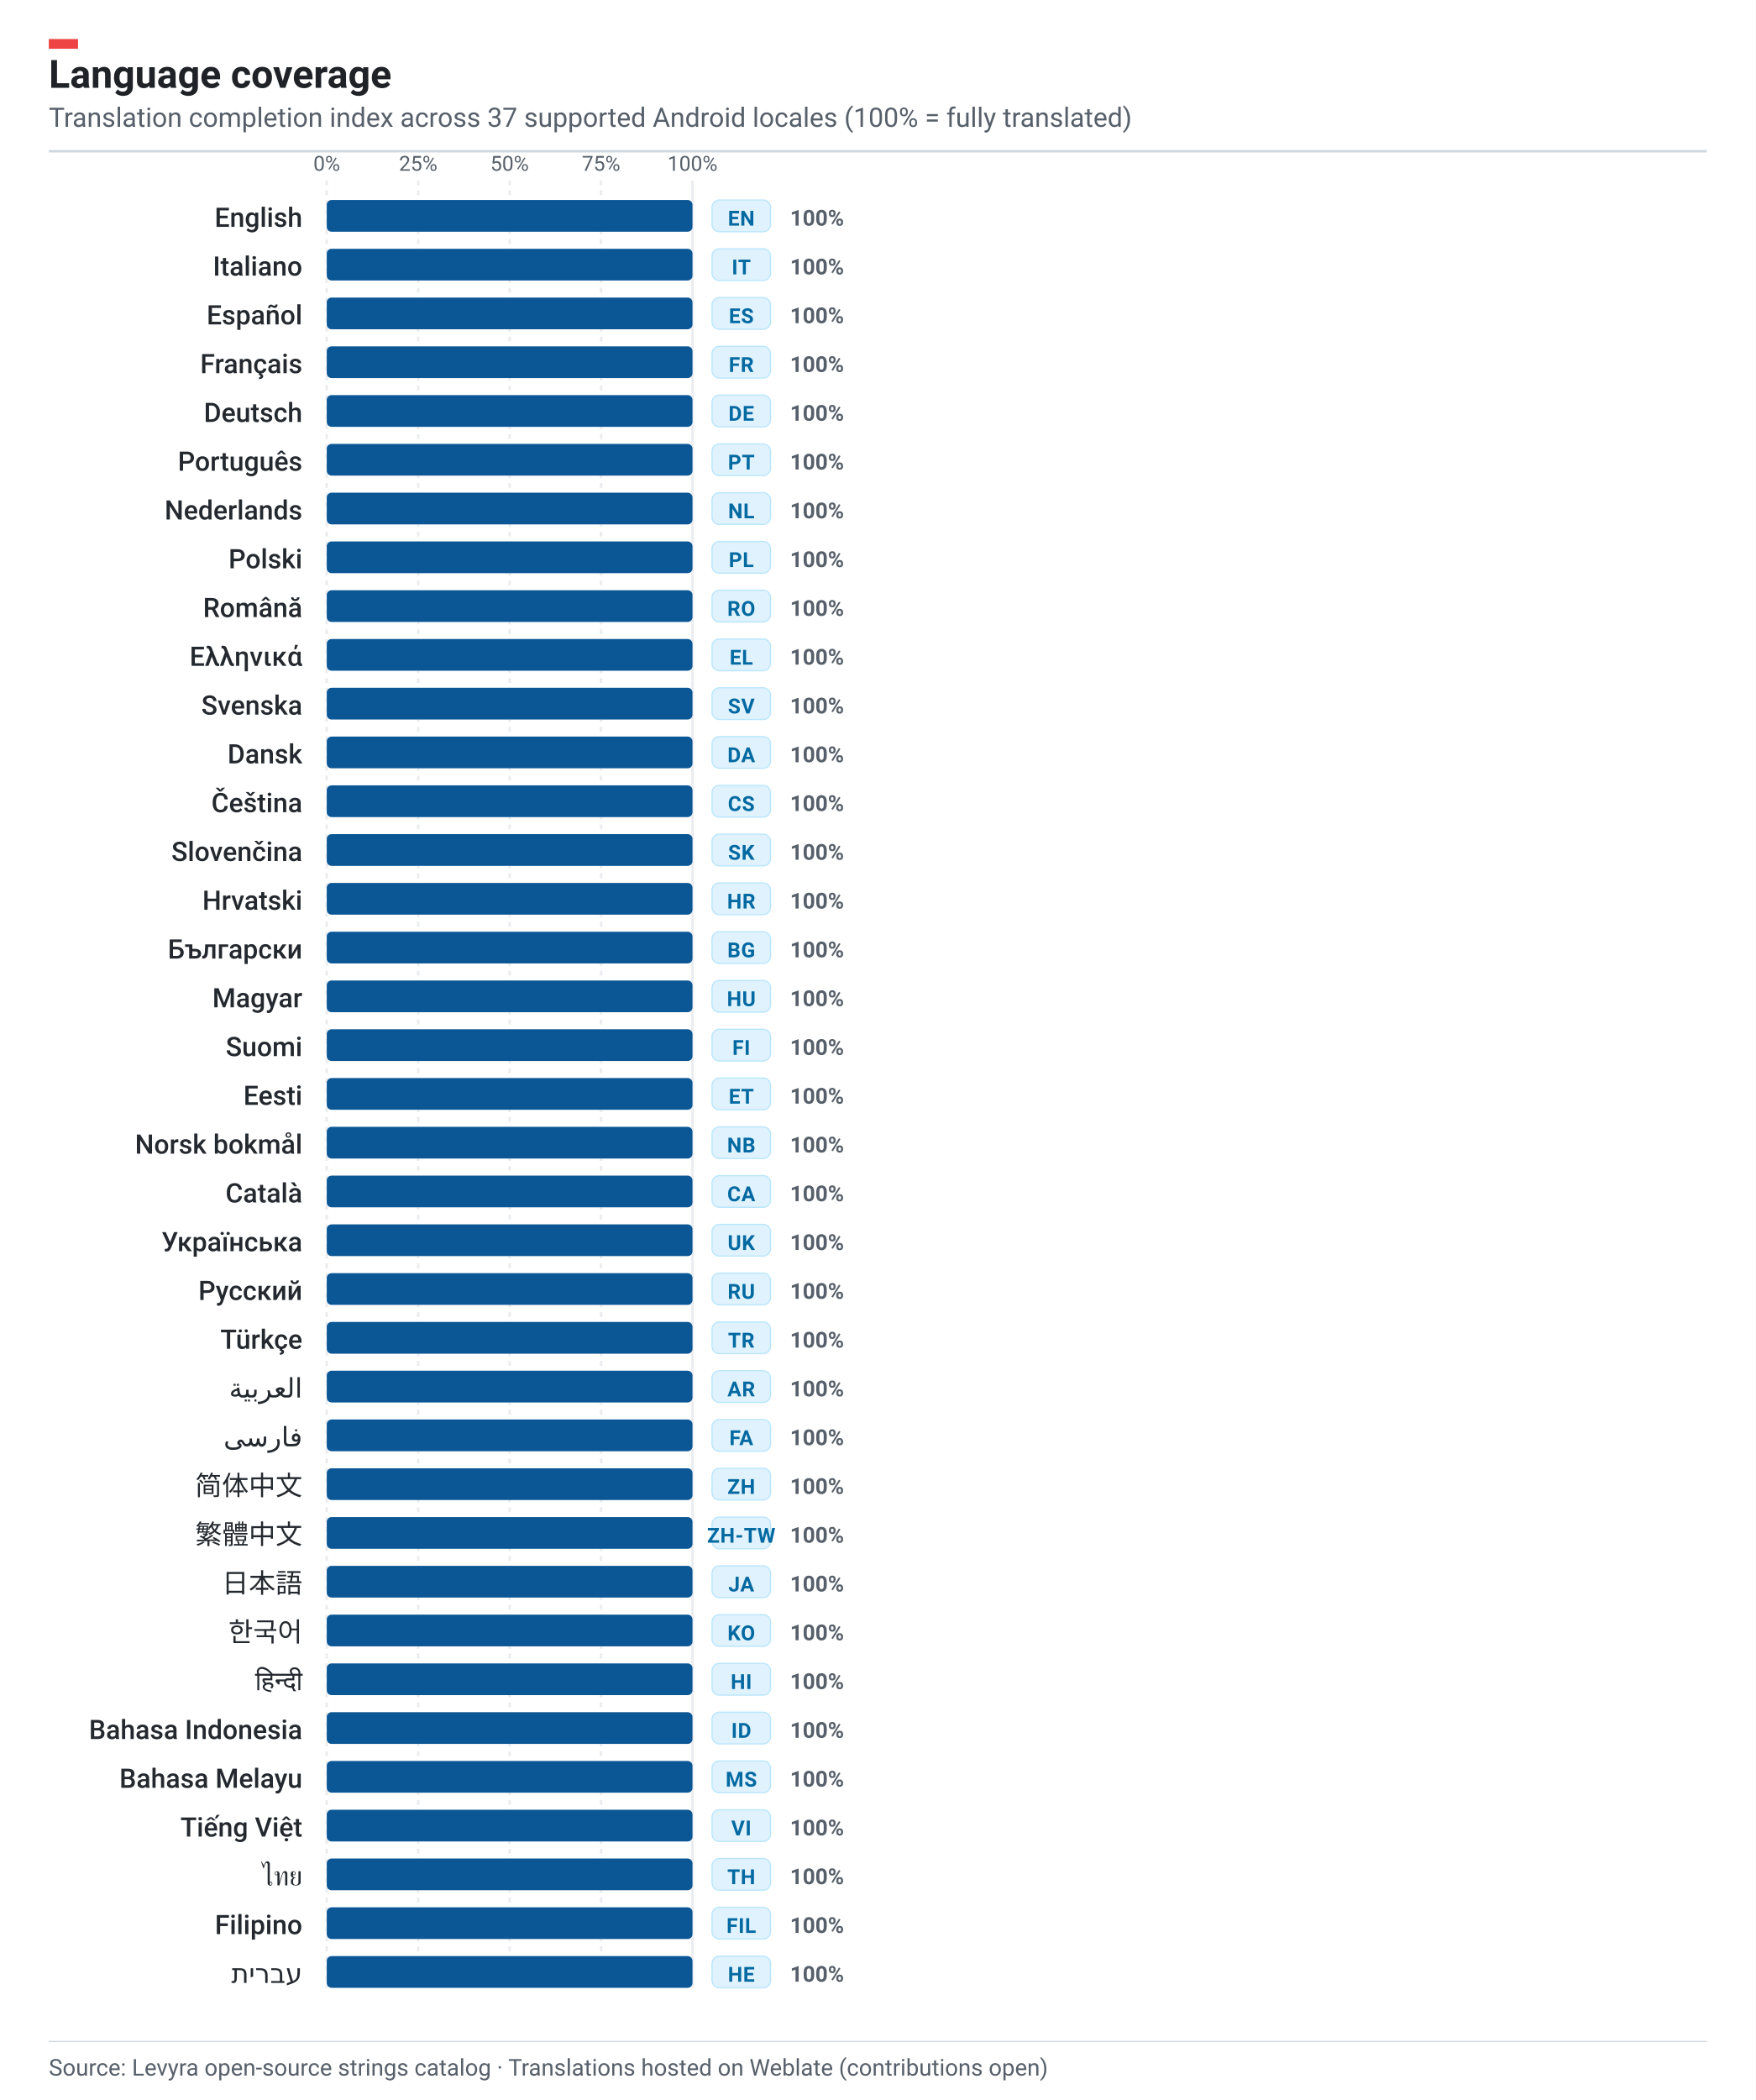
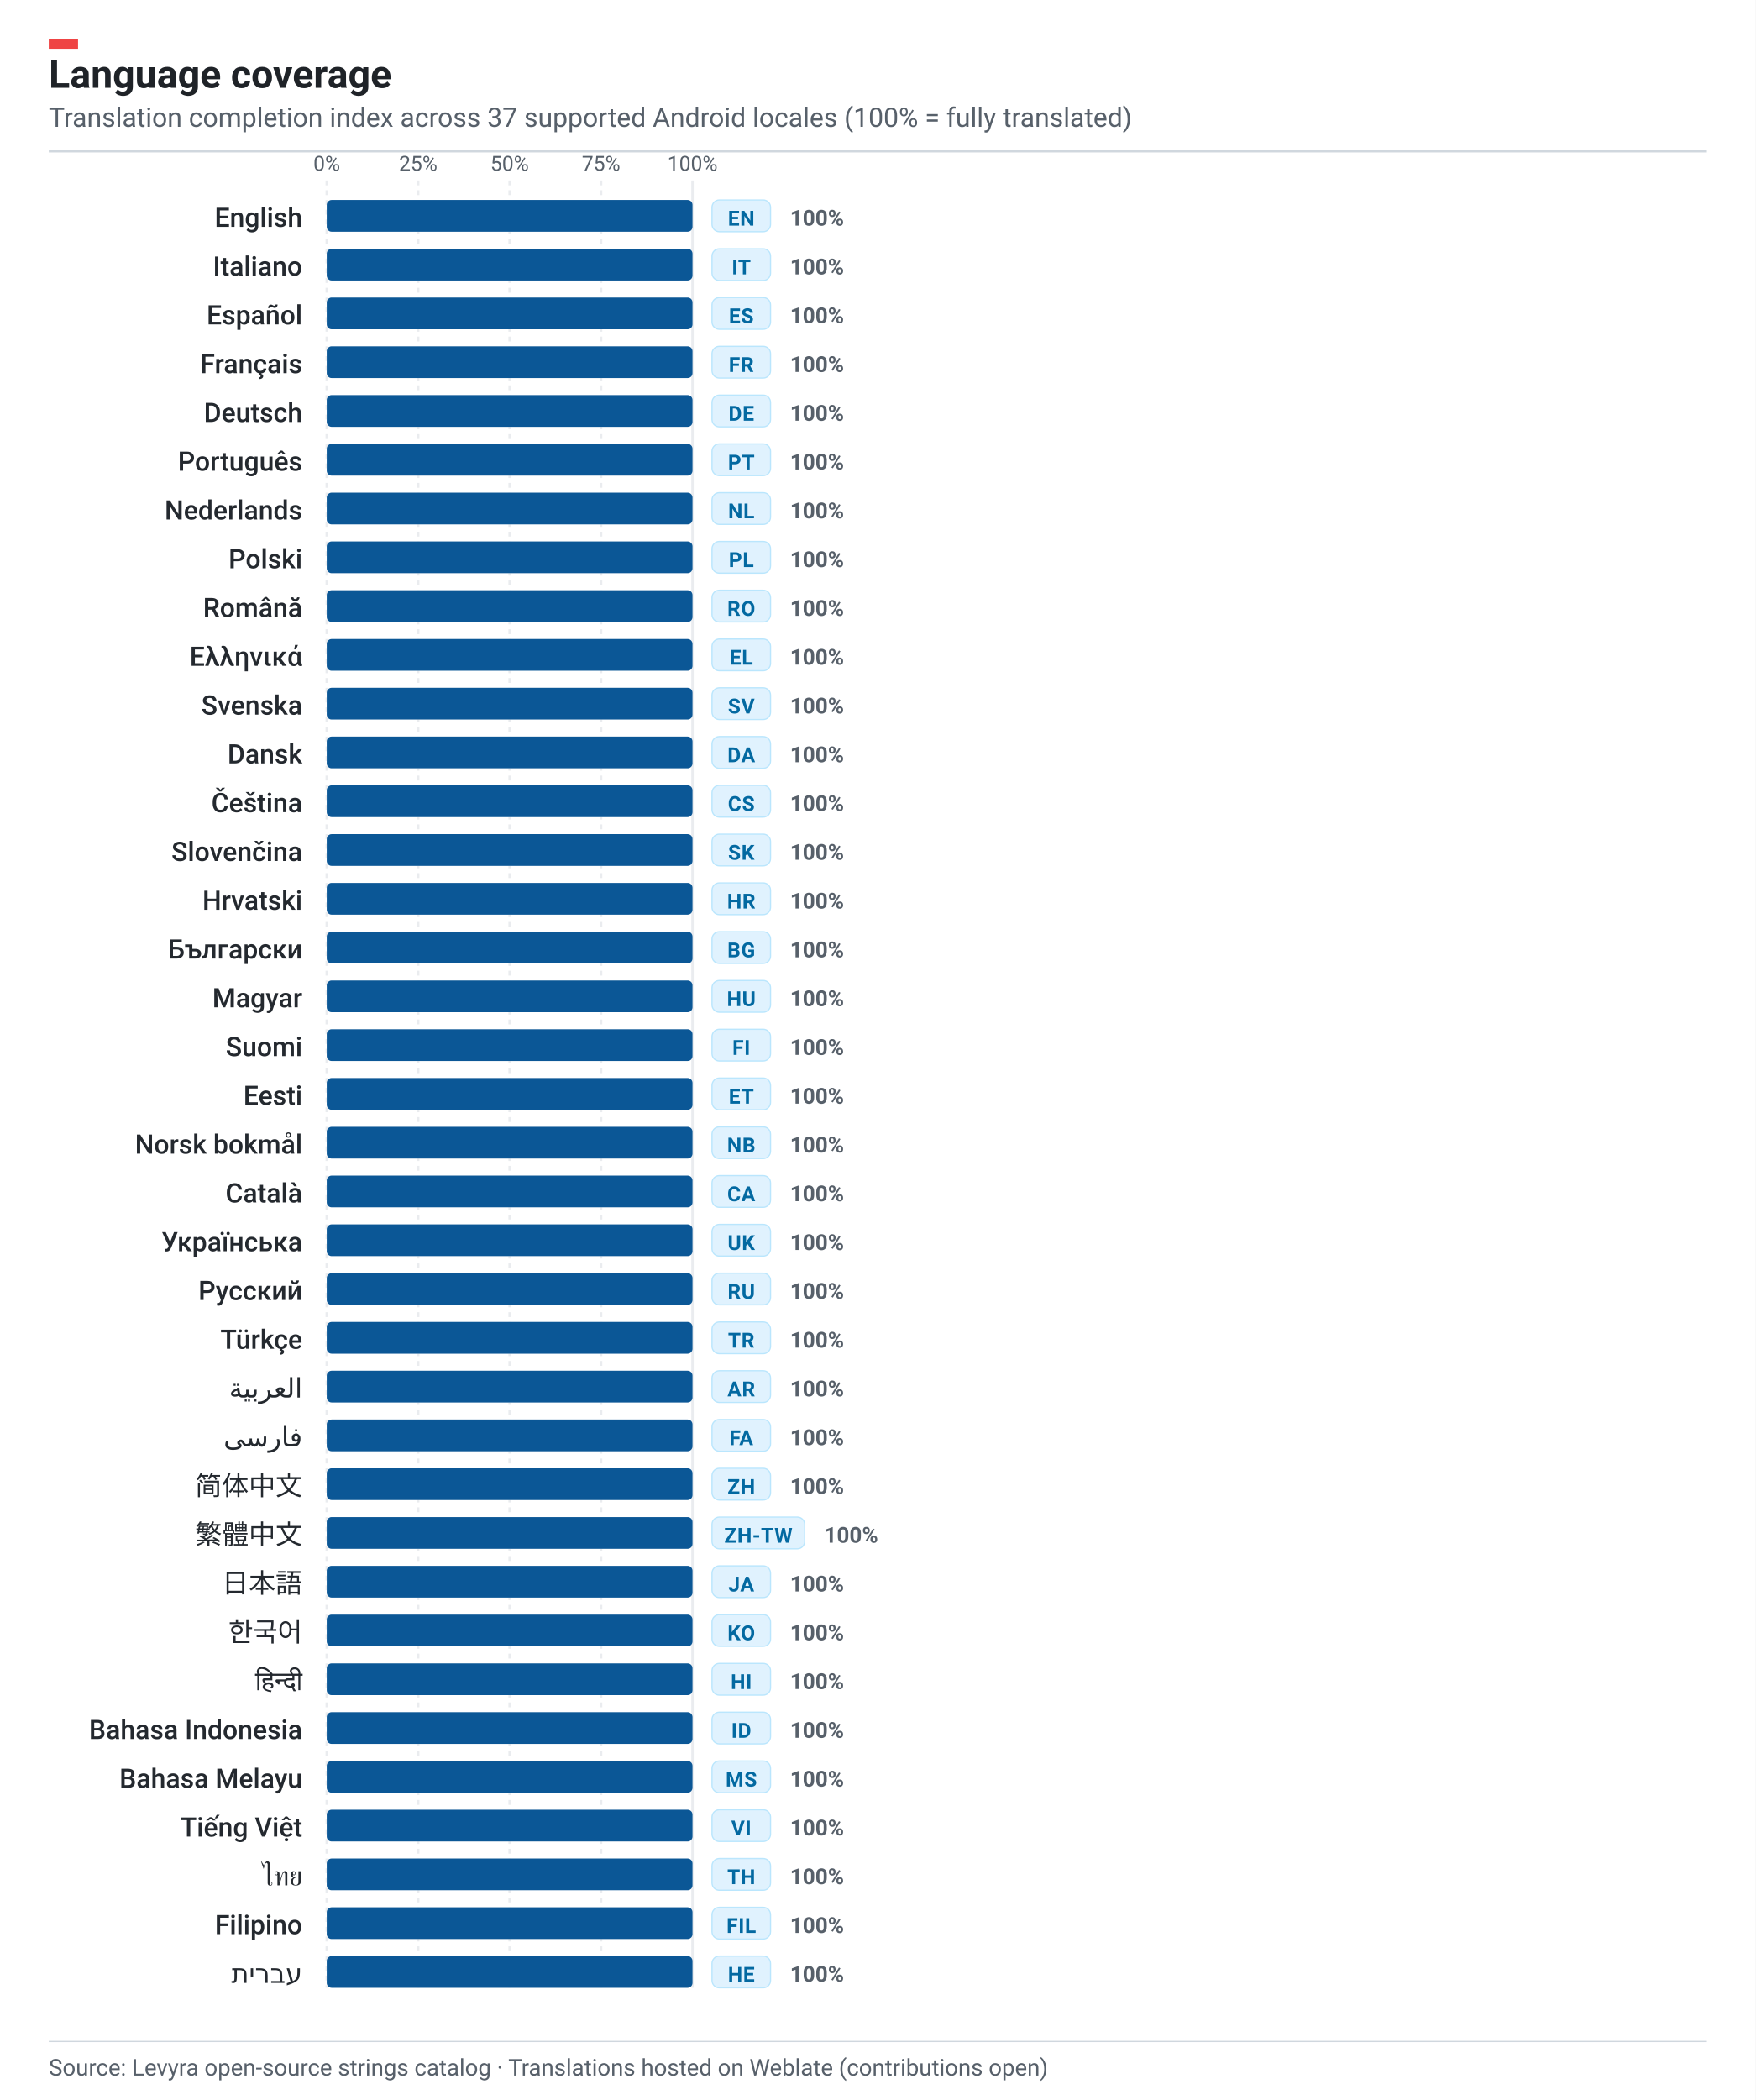
<svg xmlns="http://www.w3.org/2000/svg" width="720" height="861" viewBox="0 0 720 861" role="img" aria-label="Levyra localization coverage: 100% across 37 languages">
  <rect width="720" height="861" fill="#FFFFFF" />
  <rect x="20" y="16" width="12" height="4" fill="#EF4444" />
  <text x="20" y="36" fill="#1F2328" font-family="-apple-system,BlinkMacSystemFont,'Segoe UI',Roboto,Helvetica,sans-serif" font-size="16" font-weight="700">Language coverage</text>
  <text x="20" y="52" fill="#57606A" font-family="-apple-system,BlinkMacSystemFont,'Segoe UI',Roboto,Helvetica,sans-serif" font-size="11">
    Translation completion index across 37 supported Android locales (100% = fully translated)
  </text>
  <line x1="20" y1="62" x2="700" y2="62" stroke="#D0D7DE" stroke-width="1" />
  <line x1="134.0" y1="74" x2="134.0" y2="815" stroke="#EAECEF" stroke-width="1" stroke-dasharray="2,2" />
  <text x="134.0" y="70" text-anchor="middle" fill="#57606A" font-family="-apple-system,BlinkMacSystemFont,'Segoe UI',Roboto,Helvetica,sans-serif" font-size="8.5">0%</text>
  <line x1="171.5" y1="74" x2="171.5" y2="815" stroke="#EAECEF" stroke-width="1" stroke-dasharray="2,2" />
  <text x="171.5" y="70" text-anchor="middle" fill="#57606A" font-family="-apple-system,BlinkMacSystemFont,'Segoe UI',Roboto,Helvetica,sans-serif" font-size="8.5">25%</text>
  <line x1="209.0" y1="74" x2="209.0" y2="815" stroke="#EAECEF" stroke-width="1" stroke-dasharray="2,2" />
  <text x="209.0" y="70" text-anchor="middle" fill="#57606A" font-family="-apple-system,BlinkMacSystemFont,'Segoe UI',Roboto,Helvetica,sans-serif" font-size="8.5">50%</text>
  <line x1="246.5" y1="74" x2="246.5" y2="815" stroke="#EAECEF" stroke-width="1" stroke-dasharray="2,2" />
  <text x="246.5" y="70" text-anchor="middle" fill="#57606A" font-family="-apple-system,BlinkMacSystemFont,'Segoe UI',Roboto,Helvetica,sans-serif" font-size="8.5">75%</text>
  <line x1="284.0" y1="74" x2="284.0" y2="815" stroke="#EAECEF" stroke-width="1" stroke-dasharray="none" />
  <text x="284.0" y="70" text-anchor="middle" fill="#57606A" font-family="-apple-system,BlinkMacSystemFont,'Segoe UI',Roboto,Helvetica,sans-serif" font-size="8.5">100%</text>
  <g transform="translate(0, 82.0)">
    <text x="124" y="11.0" text-anchor="end" fill="#24292F" font-family="-apple-system,BlinkMacSystemFont,'Segoe UI',Roboto,Helvetica,sans-serif" font-size="11" font-weight="500">English</text>
    <rect x="134" y="0" width="150" height="13" rx="2" fill="#F0F3F6" />
    <rect x="134" y="0" width="150.0" height="13" rx="2" fill="#0B5796" />
    <rect x="292" y="0" width="24" height="13" rx="3" fill="#E0F2FE" stroke="#BAE6FD" stroke-width="0.5" />
    <text x="304" y="10.5" text-anchor="middle" fill="#0369A1" font-family="-apple-system,BlinkMacSystemFont,'Segoe UI',Roboto,Helvetica,sans-serif" font-size="8.5" font-weight="700" letter-spacing=".2">EN</text>
    <text x="324" y="10.5" fill="#57606A" font-family="-apple-system,BlinkMacSystemFont,'Segoe UI',Roboto,Helvetica,sans-serif" font-size="9" font-weight="600">100%</text>
  </g>
  <g transform="translate(0, 102.0)">
    <text x="124" y="11.0" text-anchor="end" fill="#24292F" font-family="-apple-system,BlinkMacSystemFont,'Segoe UI',Roboto,Helvetica,sans-serif" font-size="11" font-weight="500">Italiano</text>
    <rect x="134" y="0" width="150" height="13" rx="2" fill="#F0F3F6" />
    <rect x="134" y="0" width="150.0" height="13" rx="2" fill="#0B5796" />
    <rect x="292" y="0" width="24" height="13" rx="3" fill="#E0F2FE" stroke="#BAE6FD" stroke-width="0.5" />
    <text x="304" y="10.5" text-anchor="middle" fill="#0369A1" font-family="-apple-system,BlinkMacSystemFont,'Segoe UI',Roboto,Helvetica,sans-serif" font-size="8.5" font-weight="700" letter-spacing=".2">IT</text>
    <text x="324" y="10.5" fill="#57606A" font-family="-apple-system,BlinkMacSystemFont,'Segoe UI',Roboto,Helvetica,sans-serif" font-size="9" font-weight="600">100%</text>
  </g>
  <g transform="translate(0, 122.0)">
    <text x="124" y="11.0" text-anchor="end" fill="#24292F" font-family="-apple-system,BlinkMacSystemFont,'Segoe UI',Roboto,Helvetica,sans-serif" font-size="11" font-weight="500">Español</text>
    <rect x="134" y="0" width="150" height="13" rx="2" fill="#F0F3F6" />
    <rect x="134" y="0" width="150.0" height="13" rx="2" fill="#0B5796" />
    <rect x="292" y="0" width="24" height="13" rx="3" fill="#E0F2FE" stroke="#BAE6FD" stroke-width="0.5" />
    <text x="304" y="10.5" text-anchor="middle" fill="#0369A1" font-family="-apple-system,BlinkMacSystemFont,'Segoe UI',Roboto,Helvetica,sans-serif" font-size="8.5" font-weight="700" letter-spacing=".2">ES</text>
    <text x="324" y="10.5" fill="#57606A" font-family="-apple-system,BlinkMacSystemFont,'Segoe UI',Roboto,Helvetica,sans-serif" font-size="9" font-weight="600">100%</text>
  </g>
  <g transform="translate(0, 142.0)">
    <text x="124" y="11.0" text-anchor="end" fill="#24292F" font-family="-apple-system,BlinkMacSystemFont,'Segoe UI',Roboto,Helvetica,sans-serif" font-size="11" font-weight="500">Français</text>
    <rect x="134" y="0" width="150" height="13" rx="2" fill="#F0F3F6" />
    <rect x="134" y="0" width="150.0" height="13" rx="2" fill="#0B5796" />
    <rect x="292" y="0" width="24" height="13" rx="3" fill="#E0F2FE" stroke="#BAE6FD" stroke-width="0.5" />
    <text x="304" y="10.5" text-anchor="middle" fill="#0369A1" font-family="-apple-system,BlinkMacSystemFont,'Segoe UI',Roboto,Helvetica,sans-serif" font-size="8.5" font-weight="700" letter-spacing=".2">FR</text>
    <text x="324" y="10.5" fill="#57606A" font-family="-apple-system,BlinkMacSystemFont,'Segoe UI',Roboto,Helvetica,sans-serif" font-size="9" font-weight="600">100%</text>
  </g>
  <g transform="translate(0, 162.0)">
    <text x="124" y="11.0" text-anchor="end" fill="#24292F" font-family="-apple-system,BlinkMacSystemFont,'Segoe UI',Roboto,Helvetica,sans-serif" font-size="11" font-weight="500">Deutsch</text>
    <rect x="134" y="0" width="150" height="13" rx="2" fill="#F0F3F6" />
    <rect x="134" y="0" width="150.0" height="13" rx="2" fill="#0B5796" />
    <rect x="292" y="0" width="24" height="13" rx="3" fill="#E0F2FE" stroke="#BAE6FD" stroke-width="0.5" />
    <text x="304" y="10.5" text-anchor="middle" fill="#0369A1" font-family="-apple-system,BlinkMacSystemFont,'Segoe UI',Roboto,Helvetica,sans-serif" font-size="8.5" font-weight="700" letter-spacing=".2">DE</text>
    <text x="324" y="10.5" fill="#57606A" font-family="-apple-system,BlinkMacSystemFont,'Segoe UI',Roboto,Helvetica,sans-serif" font-size="9" font-weight="600">100%</text>
  </g>
  <g transform="translate(0, 182.0)">
    <text x="124" y="11.0" text-anchor="end" fill="#24292F" font-family="-apple-system,BlinkMacSystemFont,'Segoe UI',Roboto,Helvetica,sans-serif" font-size="11" font-weight="500">Português</text>
    <rect x="134" y="0" width="150" height="13" rx="2" fill="#F0F3F6" />
    <rect x="134" y="0" width="150.0" height="13" rx="2" fill="#0B5796" />
    <rect x="292" y="0" width="24" height="13" rx="3" fill="#E0F2FE" stroke="#BAE6FD" stroke-width="0.5" />
    <text x="304" y="10.5" text-anchor="middle" fill="#0369A1" font-family="-apple-system,BlinkMacSystemFont,'Segoe UI',Roboto,Helvetica,sans-serif" font-size="8.5" font-weight="700" letter-spacing=".2">PT</text>
    <text x="324" y="10.5" fill="#57606A" font-family="-apple-system,BlinkMacSystemFont,'Segoe UI',Roboto,Helvetica,sans-serif" font-size="9" font-weight="600">100%</text>
  </g>
  <g transform="translate(0, 202.0)">
    <text x="124" y="11.0" text-anchor="end" fill="#24292F" font-family="-apple-system,BlinkMacSystemFont,'Segoe UI',Roboto,Helvetica,sans-serif" font-size="11" font-weight="500">Nederlands</text>
    <rect x="134" y="0" width="150" height="13" rx="2" fill="#F0F3F6" />
    <rect x="134" y="0" width="150.0" height="13" rx="2" fill="#0B5796" />
    <rect x="292" y="0" width="24" height="13" rx="3" fill="#E0F2FE" stroke="#BAE6FD" stroke-width="0.5" />
    <text x="304" y="10.5" text-anchor="middle" fill="#0369A1" font-family="-apple-system,BlinkMacSystemFont,'Segoe UI',Roboto,Helvetica,sans-serif" font-size="8.5" font-weight="700" letter-spacing=".2">NL</text>
    <text x="324" y="10.5" fill="#57606A" font-family="-apple-system,BlinkMacSystemFont,'Segoe UI',Roboto,Helvetica,sans-serif" font-size="9" font-weight="600">100%</text>
  </g>
  <g transform="translate(0, 222.0)">
    <text x="124" y="11.0" text-anchor="end" fill="#24292F" font-family="-apple-system,BlinkMacSystemFont,'Segoe UI',Roboto,Helvetica,sans-serif" font-size="11" font-weight="500">Polski</text>
    <rect x="134" y="0" width="150" height="13" rx="2" fill="#F0F3F6" />
    <rect x="134" y="0" width="150.0" height="13" rx="2" fill="#0B5796" />
    <rect x="292" y="0" width="24" height="13" rx="3" fill="#E0F2FE" stroke="#BAE6FD" stroke-width="0.5" />
    <text x="304" y="10.5" text-anchor="middle" fill="#0369A1" font-family="-apple-system,BlinkMacSystemFont,'Segoe UI',Roboto,Helvetica,sans-serif" font-size="8.5" font-weight="700" letter-spacing=".2">PL</text>
    <text x="324" y="10.5" fill="#57606A" font-family="-apple-system,BlinkMacSystemFont,'Segoe UI',Roboto,Helvetica,sans-serif" font-size="9" font-weight="600">100%</text>
  </g>
  <g transform="translate(0, 242.0)">
    <text x="124" y="11.0" text-anchor="end" fill="#24292F" font-family="-apple-system,BlinkMacSystemFont,'Segoe UI',Roboto,Helvetica,sans-serif" font-size="11" font-weight="500">Română</text>
    <rect x="134" y="0" width="150" height="13" rx="2" fill="#F0F3F6" />
    <rect x="134" y="0" width="150.0" height="13" rx="2" fill="#0B5796" />
    <rect x="292" y="0" width="24" height="13" rx="3" fill="#E0F2FE" stroke="#BAE6FD" stroke-width="0.5" />
    <text x="304" y="10.5" text-anchor="middle" fill="#0369A1" font-family="-apple-system,BlinkMacSystemFont,'Segoe UI',Roboto,Helvetica,sans-serif" font-size="8.5" font-weight="700" letter-spacing=".2">RO</text>
    <text x="324" y="10.5" fill="#57606A" font-family="-apple-system,BlinkMacSystemFont,'Segoe UI',Roboto,Helvetica,sans-serif" font-size="9" font-weight="600">100%</text>
  </g>
  <g transform="translate(0, 262.0)">
    <text x="124" y="11.0" text-anchor="end" fill="#24292F" font-family="-apple-system,BlinkMacSystemFont,'Segoe UI',Roboto,Helvetica,sans-serif" font-size="11" font-weight="500">Ελληνικά</text>
    <rect x="134" y="0" width="150" height="13" rx="2" fill="#F0F3F6" />
    <rect x="134" y="0" width="150.0" height="13" rx="2" fill="#0B5796" />
    <rect x="292" y="0" width="24" height="13" rx="3" fill="#E0F2FE" stroke="#BAE6FD" stroke-width="0.5" />
    <text x="304" y="10.5" text-anchor="middle" fill="#0369A1" font-family="-apple-system,BlinkMacSystemFont,'Segoe UI',Roboto,Helvetica,sans-serif" font-size="8.5" font-weight="700" letter-spacing=".2">EL</text>
    <text x="324" y="10.5" fill="#57606A" font-family="-apple-system,BlinkMacSystemFont,'Segoe UI',Roboto,Helvetica,sans-serif" font-size="9" font-weight="600">100%</text>
  </g>
  <g transform="translate(0, 282.0)">
    <text x="124" y="11.0" text-anchor="end" fill="#24292F" font-family="-apple-system,BlinkMacSystemFont,'Segoe UI',Roboto,Helvetica,sans-serif" font-size="11" font-weight="500">Svenska</text>
    <rect x="134" y="0" width="150" height="13" rx="2" fill="#F0F3F6" />
    <rect x="134" y="0" width="150.0" height="13" rx="2" fill="#0B5796" />
    <rect x="292" y="0" width="24" height="13" rx="3" fill="#E0F2FE" stroke="#BAE6FD" stroke-width="0.5" />
    <text x="304" y="10.5" text-anchor="middle" fill="#0369A1" font-family="-apple-system,BlinkMacSystemFont,'Segoe UI',Roboto,Helvetica,sans-serif" font-size="8.5" font-weight="700" letter-spacing=".2">SV</text>
    <text x="324" y="10.5" fill="#57606A" font-family="-apple-system,BlinkMacSystemFont,'Segoe UI',Roboto,Helvetica,sans-serif" font-size="9" font-weight="600">100%</text>
  </g>
  <g transform="translate(0, 302.0)">
    <text x="124" y="11.0" text-anchor="end" fill="#24292F" font-family="-apple-system,BlinkMacSystemFont,'Segoe UI',Roboto,Helvetica,sans-serif" font-size="11" font-weight="500">Dansk</text>
    <rect x="134" y="0" width="150" height="13" rx="2" fill="#F0F3F6" />
    <rect x="134" y="0" width="150.0" height="13" rx="2" fill="#0B5796" />
    <rect x="292" y="0" width="24" height="13" rx="3" fill="#E0F2FE" stroke="#BAE6FD" stroke-width="0.5" />
    <text x="304" y="10.5" text-anchor="middle" fill="#0369A1" font-family="-apple-system,BlinkMacSystemFont,'Segoe UI',Roboto,Helvetica,sans-serif" font-size="8.5" font-weight="700" letter-spacing=".2">DA</text>
    <text x="324" y="10.5" fill="#57606A" font-family="-apple-system,BlinkMacSystemFont,'Segoe UI',Roboto,Helvetica,sans-serif" font-size="9" font-weight="600">100%</text>
  </g>
  <g transform="translate(0, 322.0)">
    <text x="124" y="11.0" text-anchor="end" fill="#24292F" font-family="-apple-system,BlinkMacSystemFont,'Segoe UI',Roboto,Helvetica,sans-serif" font-size="11" font-weight="500">Čeština</text>
    <rect x="134" y="0" width="150" height="13" rx="2" fill="#F0F3F6" />
    <rect x="134" y="0" width="150.0" height="13" rx="2" fill="#0B5796" />
    <rect x="292" y="0" width="24" height="13" rx="3" fill="#E0F2FE" stroke="#BAE6FD" stroke-width="0.5" />
    <text x="304" y="10.5" text-anchor="middle" fill="#0369A1" font-family="-apple-system,BlinkMacSystemFont,'Segoe UI',Roboto,Helvetica,sans-serif" font-size="8.5" font-weight="700" letter-spacing=".2">CS</text>
    <text x="324" y="10.5" fill="#57606A" font-family="-apple-system,BlinkMacSystemFont,'Segoe UI',Roboto,Helvetica,sans-serif" font-size="9" font-weight="600">100%</text>
  </g>
  <g transform="translate(0, 342.0)">
    <text x="124" y="11.0" text-anchor="end" fill="#24292F" font-family="-apple-system,BlinkMacSystemFont,'Segoe UI',Roboto,Helvetica,sans-serif" font-size="11" font-weight="500">Slovenčina</text>
    <rect x="134" y="0" width="150" height="13" rx="2" fill="#F0F3F6" />
    <rect x="134" y="0" width="150.0" height="13" rx="2" fill="#0B5796" />
    <rect x="292" y="0" width="24" height="13" rx="3" fill="#E0F2FE" stroke="#BAE6FD" stroke-width="0.5" />
    <text x="304" y="10.5" text-anchor="middle" fill="#0369A1" font-family="-apple-system,BlinkMacSystemFont,'Segoe UI',Roboto,Helvetica,sans-serif" font-size="8.5" font-weight="700" letter-spacing=".2">SK</text>
    <text x="324" y="10.5" fill="#57606A" font-family="-apple-system,BlinkMacSystemFont,'Segoe UI',Roboto,Helvetica,sans-serif" font-size="9" font-weight="600">100%</text>
  </g>
  <g transform="translate(0, 362.0)">
    <text x="124" y="11.0" text-anchor="end" fill="#24292F" font-family="-apple-system,BlinkMacSystemFont,'Segoe UI',Roboto,Helvetica,sans-serif" font-size="11" font-weight="500">Hrvatski</text>
    <rect x="134" y="0" width="150" height="13" rx="2" fill="#F0F3F6" />
    <rect x="134" y="0" width="150.0" height="13" rx="2" fill="#0B5796" />
    <rect x="292" y="0" width="24" height="13" rx="3" fill="#E0F2FE" stroke="#BAE6FD" stroke-width="0.5" />
    <text x="304" y="10.5" text-anchor="middle" fill="#0369A1" font-family="-apple-system,BlinkMacSystemFont,'Segoe UI',Roboto,Helvetica,sans-serif" font-size="8.5" font-weight="700" letter-spacing=".2">HR</text>
    <text x="324" y="10.5" fill="#57606A" font-family="-apple-system,BlinkMacSystemFont,'Segoe UI',Roboto,Helvetica,sans-serif" font-size="9" font-weight="600">100%</text>
  </g>
  <g transform="translate(0, 382.0)">
    <text x="124" y="11.0" text-anchor="end" fill="#24292F" font-family="-apple-system,BlinkMacSystemFont,'Segoe UI',Roboto,Helvetica,sans-serif" font-size="11" font-weight="500">Български</text>
    <rect x="134" y="0" width="150" height="13" rx="2" fill="#F0F3F6" />
    <rect x="134" y="0" width="150.0" height="13" rx="2" fill="#0B5796" />
    <rect x="292" y="0" width="24" height="13" rx="3" fill="#E0F2FE" stroke="#BAE6FD" stroke-width="0.5" />
    <text x="304" y="10.5" text-anchor="middle" fill="#0369A1" font-family="-apple-system,BlinkMacSystemFont,'Segoe UI',Roboto,Helvetica,sans-serif" font-size="8.5" font-weight="700" letter-spacing=".2">BG</text>
    <text x="324" y="10.5" fill="#57606A" font-family="-apple-system,BlinkMacSystemFont,'Segoe UI',Roboto,Helvetica,sans-serif" font-size="9" font-weight="600">100%</text>
  </g>
  <g transform="translate(0, 402.0)">
    <text x="124" y="11.0" text-anchor="end" fill="#24292F" font-family="-apple-system,BlinkMacSystemFont,'Segoe UI',Roboto,Helvetica,sans-serif" font-size="11" font-weight="500">Magyar</text>
    <rect x="134" y="0" width="150" height="13" rx="2" fill="#F0F3F6" />
    <rect x="134" y="0" width="150.0" height="13" rx="2" fill="#0B5796" />
    <rect x="292" y="0" width="24" height="13" rx="3" fill="#E0F2FE" stroke="#BAE6FD" stroke-width="0.5" />
    <text x="304" y="10.5" text-anchor="middle" fill="#0369A1" font-family="-apple-system,BlinkMacSystemFont,'Segoe UI',Roboto,Helvetica,sans-serif" font-size="8.5" font-weight="700" letter-spacing=".2">HU</text>
    <text x="324" y="10.5" fill="#57606A" font-family="-apple-system,BlinkMacSystemFont,'Segoe UI',Roboto,Helvetica,sans-serif" font-size="9" font-weight="600">100%</text>
  </g>
  <g transform="translate(0, 422.0)">
    <text x="124" y="11.0" text-anchor="end" fill="#24292F" font-family="-apple-system,BlinkMacSystemFont,'Segoe UI',Roboto,Helvetica,sans-serif" font-size="11" font-weight="500">Suomi</text>
    <rect x="134" y="0" width="150" height="13" rx="2" fill="#F0F3F6" />
    <rect x="134" y="0" width="150.0" height="13" rx="2" fill="#0B5796" />
    <rect x="292" y="0" width="24" height="13" rx="3" fill="#E0F2FE" stroke="#BAE6FD" stroke-width="0.5" />
    <text x="304" y="10.5" text-anchor="middle" fill="#0369A1" font-family="-apple-system,BlinkMacSystemFont,'Segoe UI',Roboto,Helvetica,sans-serif" font-size="8.5" font-weight="700" letter-spacing=".2">FI</text>
    <text x="324" y="10.5" fill="#57606A" font-family="-apple-system,BlinkMacSystemFont,'Segoe UI',Roboto,Helvetica,sans-serif" font-size="9" font-weight="600">100%</text>
  </g>
  <g transform="translate(0, 442.0)">
    <text x="124" y="11.0" text-anchor="end" fill="#24292F" font-family="-apple-system,BlinkMacSystemFont,'Segoe UI',Roboto,Helvetica,sans-serif" font-size="11" font-weight="500">Eesti</text>
    <rect x="134" y="0" width="150" height="13" rx="2" fill="#F0F3F6" />
    <rect x="134" y="0" width="150.0" height="13" rx="2" fill="#0B5796" />
    <rect x="292" y="0" width="24" height="13" rx="3" fill="#E0F2FE" stroke="#BAE6FD" stroke-width="0.5" />
    <text x="304" y="10.5" text-anchor="middle" fill="#0369A1" font-family="-apple-system,BlinkMacSystemFont,'Segoe UI',Roboto,Helvetica,sans-serif" font-size="8.5" font-weight="700" letter-spacing=".2">ET</text>
    <text x="324" y="10.5" fill="#57606A" font-family="-apple-system,BlinkMacSystemFont,'Segoe UI',Roboto,Helvetica,sans-serif" font-size="9" font-weight="600">100%</text>
  </g>
  <g transform="translate(0, 462.0)">
    <text x="124" y="11.0" text-anchor="end" fill="#24292F" font-family="-apple-system,BlinkMacSystemFont,'Segoe UI',Roboto,Helvetica,sans-serif" font-size="11" font-weight="500">Norsk bokmål</text>
    <rect x="134" y="0" width="150" height="13" rx="2" fill="#F0F3F6" />
    <rect x="134" y="0" width="150.0" height="13" rx="2" fill="#0B5796" />
    <rect x="292" y="0" width="24" height="13" rx="3" fill="#E0F2FE" stroke="#BAE6FD" stroke-width="0.5" />
    <text x="304" y="10.5" text-anchor="middle" fill="#0369A1" font-family="-apple-system,BlinkMacSystemFont,'Segoe UI',Roboto,Helvetica,sans-serif" font-size="8.5" font-weight="700" letter-spacing=".2">NB</text>
    <text x="324" y="10.5" fill="#57606A" font-family="-apple-system,BlinkMacSystemFont,'Segoe UI',Roboto,Helvetica,sans-serif" font-size="9" font-weight="600">100%</text>
  </g>
  <g transform="translate(0, 482.0)">
    <text x="124" y="11.0" text-anchor="end" fill="#24292F" font-family="-apple-system,BlinkMacSystemFont,'Segoe UI',Roboto,Helvetica,sans-serif" font-size="11" font-weight="500">Català</text>
    <rect x="134" y="0" width="150" height="13" rx="2" fill="#F0F3F6" />
    <rect x="134" y="0" width="150.0" height="13" rx="2" fill="#0B5796" />
    <rect x="292" y="0" width="24" height="13" rx="3" fill="#E0F2FE" stroke="#BAE6FD" stroke-width="0.5" />
    <text x="304" y="10.5" text-anchor="middle" fill="#0369A1" font-family="-apple-system,BlinkMacSystemFont,'Segoe UI',Roboto,Helvetica,sans-serif" font-size="8.5" font-weight="700" letter-spacing=".2">CA</text>
    <text x="324" y="10.5" fill="#57606A" font-family="-apple-system,BlinkMacSystemFont,'Segoe UI',Roboto,Helvetica,sans-serif" font-size="9" font-weight="600">100%</text>
  </g>
  <g transform="translate(0, 502.0)">
    <text x="124" y="11.0" text-anchor="end" fill="#24292F" font-family="-apple-system,BlinkMacSystemFont,'Segoe UI',Roboto,Helvetica,sans-serif" font-size="11" font-weight="500">Українська</text>
    <rect x="134" y="0" width="150" height="13" rx="2" fill="#F0F3F6" />
    <rect x="134" y="0" width="150.0" height="13" rx="2" fill="#0B5796" />
    <rect x="292" y="0" width="24" height="13" rx="3" fill="#E0F2FE" stroke="#BAE6FD" stroke-width="0.5" />
    <text x="304" y="10.5" text-anchor="middle" fill="#0369A1" font-family="-apple-system,BlinkMacSystemFont,'Segoe UI',Roboto,Helvetica,sans-serif" font-size="8.5" font-weight="700" letter-spacing=".2">UK</text>
    <text x="324" y="10.5" fill="#57606A" font-family="-apple-system,BlinkMacSystemFont,'Segoe UI',Roboto,Helvetica,sans-serif" font-size="9" font-weight="600">100%</text>
  </g>
  <g transform="translate(0, 522.0)">
    <text x="124" y="11.0" text-anchor="end" fill="#24292F" font-family="-apple-system,BlinkMacSystemFont,'Segoe UI',Roboto,Helvetica,sans-serif" font-size="11" font-weight="500">Русский</text>
    <rect x="134" y="0" width="150" height="13" rx="2" fill="#F0F3F6" />
    <rect x="134" y="0" width="150.0" height="13" rx="2" fill="#0B5796" />
    <rect x="292" y="0" width="24" height="13" rx="3" fill="#E0F2FE" stroke="#BAE6FD" stroke-width="0.5" />
    <text x="304" y="10.5" text-anchor="middle" fill="#0369A1" font-family="-apple-system,BlinkMacSystemFont,'Segoe UI',Roboto,Helvetica,sans-serif" font-size="8.5" font-weight="700" letter-spacing=".2">RU</text>
    <text x="324" y="10.5" fill="#57606A" font-family="-apple-system,BlinkMacSystemFont,'Segoe UI',Roboto,Helvetica,sans-serif" font-size="9" font-weight="600">100%</text>
  </g>
  <g transform="translate(0, 542.0)">
    <text x="124" y="11.0" text-anchor="end" fill="#24292F" font-family="-apple-system,BlinkMacSystemFont,'Segoe UI',Roboto,Helvetica,sans-serif" font-size="11" font-weight="500">Türkçe</text>
    <rect x="134" y="0" width="150" height="13" rx="2" fill="#F0F3F6" />
    <rect x="134" y="0" width="150.0" height="13" rx="2" fill="#0B5796" />
    <rect x="292" y="0" width="24" height="13" rx="3" fill="#E0F2FE" stroke="#BAE6FD" stroke-width="0.5" />
    <text x="304" y="10.5" text-anchor="middle" fill="#0369A1" font-family="-apple-system,BlinkMacSystemFont,'Segoe UI',Roboto,Helvetica,sans-serif" font-size="8.5" font-weight="700" letter-spacing=".2">TR</text>
    <text x="324" y="10.5" fill="#57606A" font-family="-apple-system,BlinkMacSystemFont,'Segoe UI',Roboto,Helvetica,sans-serif" font-size="9" font-weight="600">100%</text>
  </g>
  <g transform="translate(0, 562.0)">
    <text x="124" y="11.0" text-anchor="end" fill="#24292F" font-family="-apple-system,BlinkMacSystemFont,'Segoe UI',Roboto,Helvetica,sans-serif" font-size="11" font-weight="500">العربية</text>
    <rect x="134" y="0" width="150" height="13" rx="2" fill="#F0F3F6" />
    <rect x="134" y="0" width="150.0" height="13" rx="2" fill="#0B5796" />
    <rect x="292" y="0" width="24" height="13" rx="3" fill="#E0F2FE" stroke="#BAE6FD" stroke-width="0.5" />
    <text x="304" y="10.5" text-anchor="middle" fill="#0369A1" font-family="-apple-system,BlinkMacSystemFont,'Segoe UI',Roboto,Helvetica,sans-serif" font-size="8.5" font-weight="700" letter-spacing=".2">AR</text>
    <text x="324" y="10.5" fill="#57606A" font-family="-apple-system,BlinkMacSystemFont,'Segoe UI',Roboto,Helvetica,sans-serif" font-size="9" font-weight="600">100%</text>
  </g>
  <g transform="translate(0, 582.0)">
    <text x="124" y="11.0" text-anchor="end" fill="#24292F" font-family="-apple-system,BlinkMacSystemFont,'Segoe UI',Roboto,Helvetica,sans-serif" font-size="11" font-weight="500">فارسی</text>
    <rect x="134" y="0" width="150" height="13" rx="2" fill="#F0F3F6" />
    <rect x="134" y="0" width="150.0" height="13" rx="2" fill="#0B5796" />
    <rect x="292" y="0" width="24" height="13" rx="3" fill="#E0F2FE" stroke="#BAE6FD" stroke-width="0.5" />
    <text x="304" y="10.5" text-anchor="middle" fill="#0369A1" font-family="-apple-system,BlinkMacSystemFont,'Segoe UI',Roboto,Helvetica,sans-serif" font-size="8.5" font-weight="700" letter-spacing=".2">FA</text>
    <text x="324" y="10.5" fill="#57606A" font-family="-apple-system,BlinkMacSystemFont,'Segoe UI',Roboto,Helvetica,sans-serif" font-size="9" font-weight="600">100%</text>
  </g>
  <g transform="translate(0, 602.0)">
    <text x="124" y="11.0" text-anchor="end" fill="#24292F" font-family="-apple-system,BlinkMacSystemFont,'Segoe UI',Roboto,Helvetica,sans-serif" font-size="11" font-weight="500">简体中文</text>
    <rect x="134" y="0" width="150" height="13" rx="2" fill="#F0F3F6" />
    <rect x="134" y="0" width="150.0" height="13" rx="2" fill="#0B5796" />
    <rect x="292" y="0" width="24" height="13" rx="3" fill="#E0F2FE" stroke="#BAE6FD" stroke-width="0.5" />
    <text x="304" y="10.5" text-anchor="middle" fill="#0369A1" font-family="-apple-system,BlinkMacSystemFont,'Segoe UI',Roboto,Helvetica,sans-serif" font-size="8.5" font-weight="700" letter-spacing=".2">ZH</text>
    <text x="324" y="10.5" fill="#57606A" font-family="-apple-system,BlinkMacSystemFont,'Segoe UI',Roboto,Helvetica,sans-serif" font-size="9" font-weight="600">100%</text>
  </g>
  <g transform="translate(0, 622.0)">
    <text x="124" y="11.0" text-anchor="end" fill="#24292F" font-family="-apple-system,BlinkMacSystemFont,'Segoe UI',Roboto,Helvetica,sans-serif" font-size="11" font-weight="500">繁體中文</text>
    <rect x="134" y="0" width="150" height="13" rx="2" fill="#F0F3F6" />
    <rect x="134" y="0" width="150.0" height="13" rx="2" fill="#0B5796" />
-     <rect x="292" y="0" width="24" height="13" rx="3" fill="#E0F2FE" stroke="#BAE6FD" stroke-width="0.5" />
-     <text x="304" y="10.5" text-anchor="middle" fill="#0369A1" font-family="-apple-system,BlinkMacSystemFont,'Segoe UI',Roboto,Helvetica,sans-serif" font-size="8.5" font-weight="700" letter-spacing=".2">ZH-TW</text>
-     <text x="324" y="10.5" fill="#57606A" font-family="-apple-system,BlinkMacSystemFont,'Segoe UI',Roboto,Helvetica,sans-serif" font-size="9" font-weight="600">100%</text>
+     <rect x="292" y="0" width="38" height="13" rx="3" fill="#E0F2FE" stroke="#BAE6FD" stroke-width="0.5" />
+     <text x="311" y="10.5" text-anchor="middle" fill="#0369A1" font-family="-apple-system,BlinkMacSystemFont,'Segoe UI',Roboto,Helvetica,sans-serif" font-size="8.5" font-weight="700" letter-spacing=".2">ZH-TW</text>
+     <text x="338" y="10.5" fill="#57606A" font-family="-apple-system,BlinkMacSystemFont,'Segoe UI',Roboto,Helvetica,sans-serif" font-size="9" font-weight="600">100%</text>
  </g>
  <g transform="translate(0, 642.0)">
    <text x="124" y="11.0" text-anchor="end" fill="#24292F" font-family="-apple-system,BlinkMacSystemFont,'Segoe UI',Roboto,Helvetica,sans-serif" font-size="11" font-weight="500">日本語</text>
    <rect x="134" y="0" width="150" height="13" rx="2" fill="#F0F3F6" />
    <rect x="134" y="0" width="150.0" height="13" rx="2" fill="#0B5796" />
    <rect x="292" y="0" width="24" height="13" rx="3" fill="#E0F2FE" stroke="#BAE6FD" stroke-width="0.5" />
    <text x="304" y="10.5" text-anchor="middle" fill="#0369A1" font-family="-apple-system,BlinkMacSystemFont,'Segoe UI',Roboto,Helvetica,sans-serif" font-size="8.5" font-weight="700" letter-spacing=".2">JA</text>
    <text x="324" y="10.5" fill="#57606A" font-family="-apple-system,BlinkMacSystemFont,'Segoe UI',Roboto,Helvetica,sans-serif" font-size="9" font-weight="600">100%</text>
  </g>
  <g transform="translate(0, 662.0)">
    <text x="124" y="11.0" text-anchor="end" fill="#24292F" font-family="-apple-system,BlinkMacSystemFont,'Segoe UI',Roboto,Helvetica,sans-serif" font-size="11" font-weight="500">한국어</text>
    <rect x="134" y="0" width="150" height="13" rx="2" fill="#F0F3F6" />
    <rect x="134" y="0" width="150.0" height="13" rx="2" fill="#0B5796" />
    <rect x="292" y="0" width="24" height="13" rx="3" fill="#E0F2FE" stroke="#BAE6FD" stroke-width="0.5" />
    <text x="304" y="10.5" text-anchor="middle" fill="#0369A1" font-family="-apple-system,BlinkMacSystemFont,'Segoe UI',Roboto,Helvetica,sans-serif" font-size="8.5" font-weight="700" letter-spacing=".2">KO</text>
    <text x="324" y="10.5" fill="#57606A" font-family="-apple-system,BlinkMacSystemFont,'Segoe UI',Roboto,Helvetica,sans-serif" font-size="9" font-weight="600">100%</text>
  </g>
  <g transform="translate(0, 682.0)">
    <text x="124" y="11.0" text-anchor="end" fill="#24292F" font-family="-apple-system,BlinkMacSystemFont,'Segoe UI',Roboto,Helvetica,sans-serif" font-size="11" font-weight="500">हिन्दी</text>
    <rect x="134" y="0" width="150" height="13" rx="2" fill="#F0F3F6" />
    <rect x="134" y="0" width="150.0" height="13" rx="2" fill="#0B5796" />
    <rect x="292" y="0" width="24" height="13" rx="3" fill="#E0F2FE" stroke="#BAE6FD" stroke-width="0.5" />
    <text x="304" y="10.5" text-anchor="middle" fill="#0369A1" font-family="-apple-system,BlinkMacSystemFont,'Segoe UI',Roboto,Helvetica,sans-serif" font-size="8.5" font-weight="700" letter-spacing=".2">HI</text>
    <text x="324" y="10.5" fill="#57606A" font-family="-apple-system,BlinkMacSystemFont,'Segoe UI',Roboto,Helvetica,sans-serif" font-size="9" font-weight="600">100%</text>
  </g>
  <g transform="translate(0, 702.0)">
    <text x="124" y="11.0" text-anchor="end" fill="#24292F" font-family="-apple-system,BlinkMacSystemFont,'Segoe UI',Roboto,Helvetica,sans-serif" font-size="11" font-weight="500">Bahasa Indonesia</text>
    <rect x="134" y="0" width="150" height="13" rx="2" fill="#F0F3F6" />
    <rect x="134" y="0" width="150.0" height="13" rx="2" fill="#0B5796" />
    <rect x="292" y="0" width="24" height="13" rx="3" fill="#E0F2FE" stroke="#BAE6FD" stroke-width="0.5" />
    <text x="304" y="10.5" text-anchor="middle" fill="#0369A1" font-family="-apple-system,BlinkMacSystemFont,'Segoe UI',Roboto,Helvetica,sans-serif" font-size="8.5" font-weight="700" letter-spacing=".2">ID</text>
    <text x="324" y="10.5" fill="#57606A" font-family="-apple-system,BlinkMacSystemFont,'Segoe UI',Roboto,Helvetica,sans-serif" font-size="9" font-weight="600">100%</text>
  </g>
  <g transform="translate(0, 722.0)">
    <text x="124" y="11.0" text-anchor="end" fill="#24292F" font-family="-apple-system,BlinkMacSystemFont,'Segoe UI',Roboto,Helvetica,sans-serif" font-size="11" font-weight="500">Bahasa Melayu</text>
    <rect x="134" y="0" width="150" height="13" rx="2" fill="#F0F3F6" />
    <rect x="134" y="0" width="150.0" height="13" rx="2" fill="#0B5796" />
    <rect x="292" y="0" width="24" height="13" rx="3" fill="#E0F2FE" stroke="#BAE6FD" stroke-width="0.5" />
    <text x="304" y="10.5" text-anchor="middle" fill="#0369A1" font-family="-apple-system,BlinkMacSystemFont,'Segoe UI',Roboto,Helvetica,sans-serif" font-size="8.5" font-weight="700" letter-spacing=".2">MS</text>
    <text x="324" y="10.5" fill="#57606A" font-family="-apple-system,BlinkMacSystemFont,'Segoe UI',Roboto,Helvetica,sans-serif" font-size="9" font-weight="600">100%</text>
  </g>
  <g transform="translate(0, 742.0)">
    <text x="124" y="11.0" text-anchor="end" fill="#24292F" font-family="-apple-system,BlinkMacSystemFont,'Segoe UI',Roboto,Helvetica,sans-serif" font-size="11" font-weight="500">Tiếng Việt</text>
    <rect x="134" y="0" width="150" height="13" rx="2" fill="#F0F3F6" />
    <rect x="134" y="0" width="150.0" height="13" rx="2" fill="#0B5796" />
    <rect x="292" y="0" width="24" height="13" rx="3" fill="#E0F2FE" stroke="#BAE6FD" stroke-width="0.5" />
    <text x="304" y="10.5" text-anchor="middle" fill="#0369A1" font-family="-apple-system,BlinkMacSystemFont,'Segoe UI',Roboto,Helvetica,sans-serif" font-size="8.5" font-weight="700" letter-spacing=".2">VI</text>
    <text x="324" y="10.5" fill="#57606A" font-family="-apple-system,BlinkMacSystemFont,'Segoe UI',Roboto,Helvetica,sans-serif" font-size="9" font-weight="600">100%</text>
  </g>
  <g transform="translate(0, 762.0)">
    <text x="124" y="11.0" text-anchor="end" fill="#24292F" font-family="-apple-system,BlinkMacSystemFont,'Segoe UI',Roboto,Helvetica,sans-serif" font-size="11" font-weight="500">ไทย</text>
    <rect x="134" y="0" width="150" height="13" rx="2" fill="#F0F3F6" />
    <rect x="134" y="0" width="150.0" height="13" rx="2" fill="#0B5796" />
    <rect x="292" y="0" width="24" height="13" rx="3" fill="#E0F2FE" stroke="#BAE6FD" stroke-width="0.5" />
    <text x="304" y="10.5" text-anchor="middle" fill="#0369A1" font-family="-apple-system,BlinkMacSystemFont,'Segoe UI',Roboto,Helvetica,sans-serif" font-size="8.5" font-weight="700" letter-spacing=".2">TH</text>
    <text x="324" y="10.5" fill="#57606A" font-family="-apple-system,BlinkMacSystemFont,'Segoe UI',Roboto,Helvetica,sans-serif" font-size="9" font-weight="600">100%</text>
  </g>
  <g transform="translate(0, 782.0)">
    <text x="124" y="11.0" text-anchor="end" fill="#24292F" font-family="-apple-system,BlinkMacSystemFont,'Segoe UI',Roboto,Helvetica,sans-serif" font-size="11" font-weight="500">Filipino</text>
    <rect x="134" y="0" width="150" height="13" rx="2" fill="#F0F3F6" />
    <rect x="134" y="0" width="150.0" height="13" rx="2" fill="#0B5796" />
    <rect x="292" y="0" width="24" height="13" rx="3" fill="#E0F2FE" stroke="#BAE6FD" stroke-width="0.5" />
    <text x="304" y="10.5" text-anchor="middle" fill="#0369A1" font-family="-apple-system,BlinkMacSystemFont,'Segoe UI',Roboto,Helvetica,sans-serif" font-size="8.5" font-weight="700" letter-spacing=".2">FIL</text>
    <text x="324" y="10.5" fill="#57606A" font-family="-apple-system,BlinkMacSystemFont,'Segoe UI',Roboto,Helvetica,sans-serif" font-size="9" font-weight="600">100%</text>
  </g>
  <g transform="translate(0, 802.0)">
    <text x="124" y="11.0" text-anchor="end" fill="#24292F" font-family="-apple-system,BlinkMacSystemFont,'Segoe UI',Roboto,Helvetica,sans-serif" font-size="11" font-weight="500">עברית</text>
    <rect x="134" y="0" width="150" height="13" rx="2" fill="#F0F3F6" />
    <rect x="134" y="0" width="150.0" height="13" rx="2" fill="#0B5796" />
    <rect x="292" y="0" width="24" height="13" rx="3" fill="#E0F2FE" stroke="#BAE6FD" stroke-width="0.5" />
    <text x="304" y="10.5" text-anchor="middle" fill="#0369A1" font-family="-apple-system,BlinkMacSystemFont,'Segoe UI',Roboto,Helvetica,sans-serif" font-size="8.5" font-weight="700" letter-spacing=".2">HE</text>
    <text x="324" y="10.5" fill="#57606A" font-family="-apple-system,BlinkMacSystemFont,'Segoe UI',Roboto,Helvetica,sans-serif" font-size="9" font-weight="600">100%</text>
  </g>
  <line x1="20" y1="837" x2="700" y2="837" stroke="#D0D7DE" stroke-width="0.5" />
  <text x="20" y="851" fill="#57606A" font-family="-apple-system,BlinkMacSystemFont,'Segoe UI',Roboto,Helvetica,sans-serif" font-size="9.5">
    Source: Levyra open-source strings catalog · Translations hosted on Weblate (contributions open)
  </text>
</svg>
